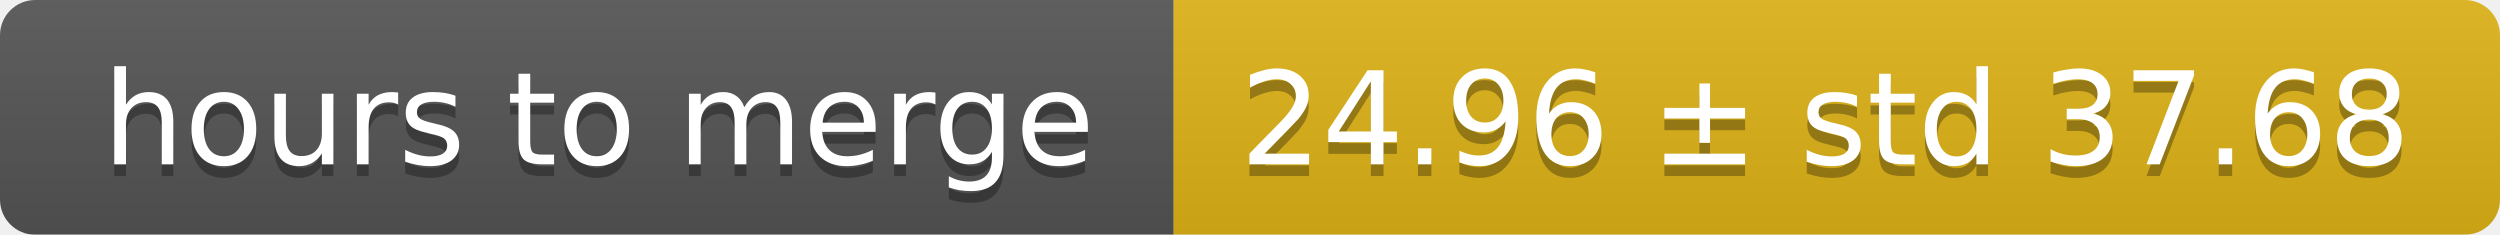
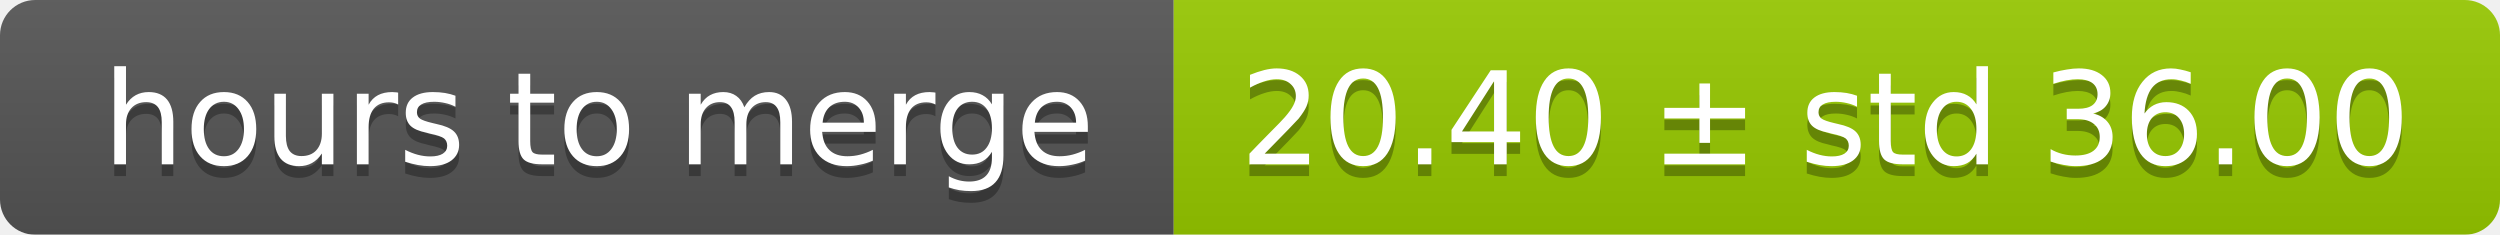
<svg xmlns="http://www.w3.org/2000/svg" width="213" height="20">
  <linearGradient id="smooth" x2="0" y2="100%">
    <stop offset="0" stop-color="#bbb" stop-opacity=".1" />
    <stop offset="1" stop-opacity=".1" />
  </linearGradient>
  <mask id="round">
    <rect width="213" height="20" rx="3" fill="#fff" />
  </mask>
  <g mask="url(#round)">
    <rect width="100" height="20" fill="#555" />
-     <rect x="100" width="113" height="20" fill="#dfb317" />
+     <rect x="100" width="113" height="20" fill="#97ca00" />
    <rect width="213" height="20" fill="url(#smooth)" />
  </g>
  <g fill="#fff" text-anchor="middle" font-family="DejaVu Sans,Verdana,Geneva,sans-serif" font-size="11">
    <text x="51" y="15" fill="#010101" fill-opacity=".3">hours to merge</text>
    <text x="51" y="14">hours to merge</text>
-     <text x="155.5" y="15" fill="#010101" fill-opacity=".3">24.96 ± std 37.68</text>
-     <text x="155.5" y="14">24.96 ± std 37.68</text>
+     <text x="155.5" y="15" fill="#010101" fill-opacity=".3">20.40 ± std 36.00</text>
+     <text x="155.5" y="14">20.40 ± std 36.00</text>
  </g>
</svg>
